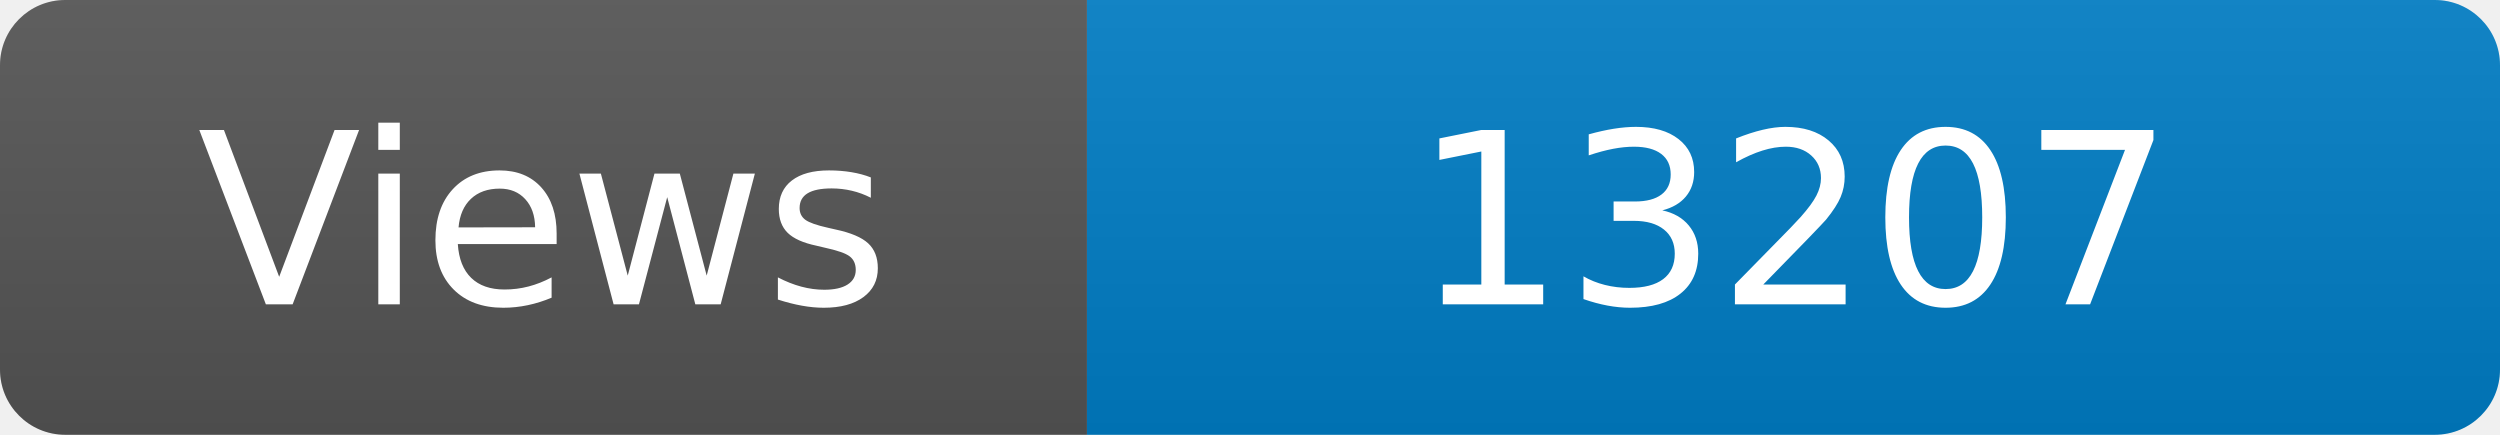
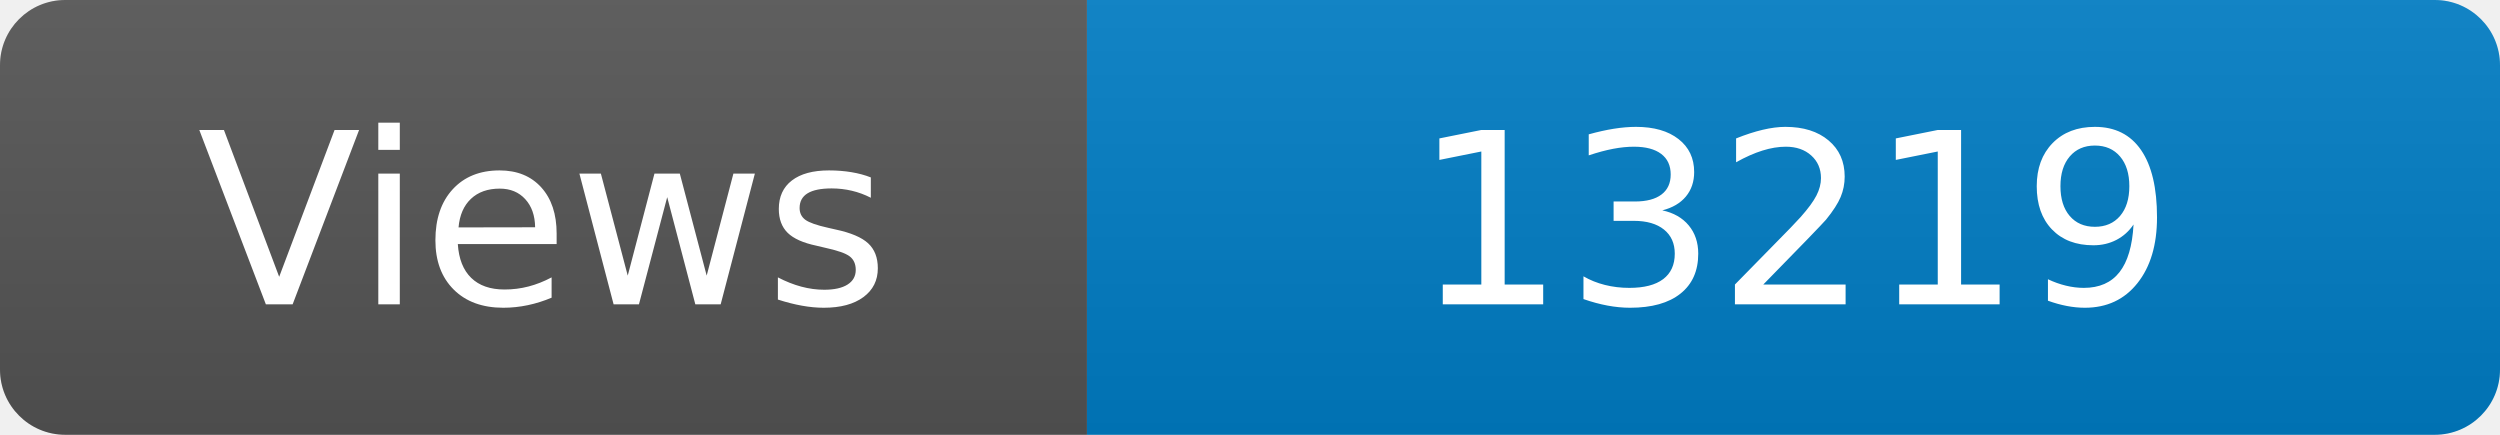
<svg xmlns="http://www.w3.org/2000/svg" width="115" height="20" role="img" aria-label="Maintained?: yes">
  <linearGradient id="s" x2="0" y2="100%">
    <stop offset="0" stop-color="#bbb" stop-opacity=".1" />
    <stop offset="1" stop-opacity=".1" />
  </linearGradient>
  <clipPath id="r">
    <rect width="115" height="20" rx="3" fill="#fff" />
  </clipPath>
  <g clip-path="url(#r)">
    <rect width="50" height="20" fill="#555" />
    <rect x="50" width="160" height="20" fill="#007ec6" />
    <rect width="115" height="20" fill="url(#s)" />
  </g>
  <g fill="#fff" text-anchor="middle" font-family="Verdana,Geneva,DejaVu Sans,sans-serif" font-size="110">
    <text x="250" y="140" transform="scale(.1)" fill="#fff">Views</text>
-     <text x="825" y="140" transform="scale(.1)" fill="#fff">13207</text>
+     <text x="825" y="140" transform="scale(.1)" fill="#fff">13219</text>
  </g>
</svg>
